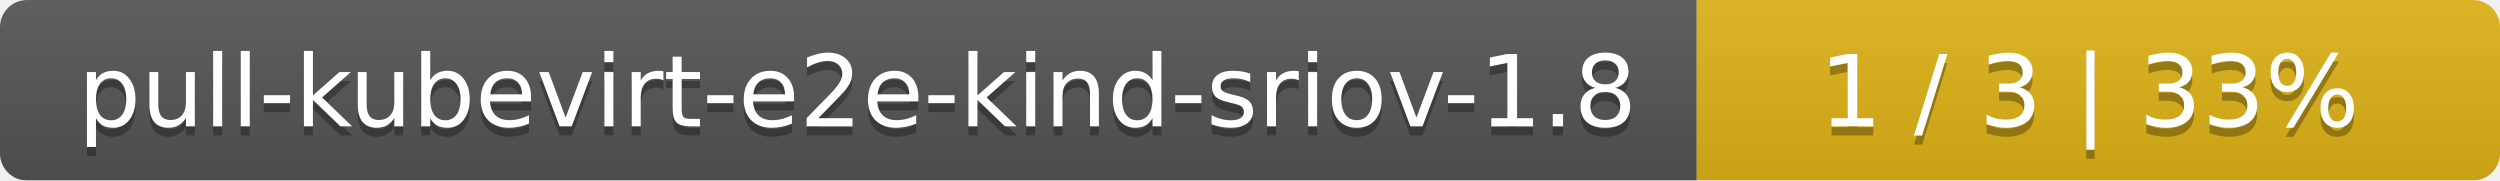
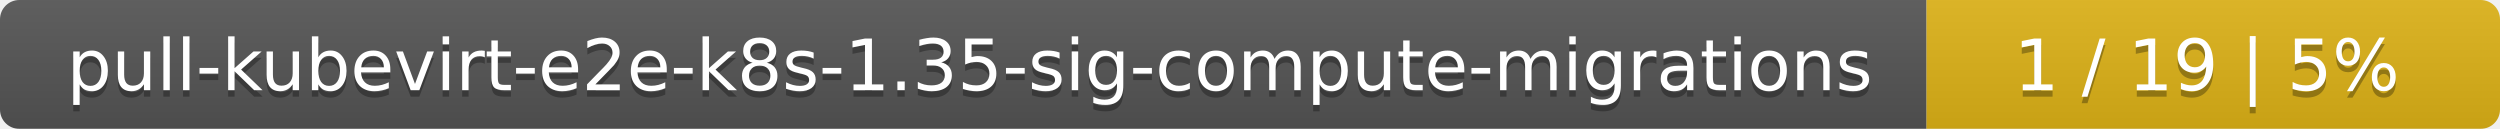
- <svg xmlns="http://www.w3.org/2000/svg" width="277" height="20">
+ <svg xmlns="http://www.w3.org/2000/svg" width="388" height="20">
  <linearGradient id="smooth" x2="0" y2="100%">
    <stop offset="0" stop-color="#bbb" stop-opacity=".1" />
    <stop offset="1" stop-opacity=".1" />
  </linearGradient>
  <mask id="round">
-     <rect width="277" height="20" rx="3" fill="#fff" />
+     <rect width="388" height="20" rx="3" fill="#fff" />
  </mask>
  <g mask="url(#round)">
-     <rect width="188" height="20" fill="#555" />
-     <rect x="188" width="89" height="20" fill="#dfb317" />
-     <rect width="277" height="20" fill="url(#smooth)" />
+     <rect width="299" height="20" fill="#555" />
+     <rect x="299" width="89" height="20" fill="#dfb317" />
+     <rect width="388" height="20" fill="url(#smooth)" />
  </g>
  <g fill="#fff" text-anchor="middle" font-family="DejaVu Sans,Verdana,Geneva,sans-serif" font-size="11">
-     <text x="95" y="15" fill="#010101" fill-opacity=".3">pull-kubevirt-e2e-kind-sriov-1.8</text>
-     <text x="95" y="14">pull-kubevirt-e2e-kind-sriov-1.8</text>
-     <text x="231.5" y="15" fill="#010101" fill-opacity=".3">1 / 3    |    33%</text>
-     <text x="231.5" y="14">1 / 3    |    33%</text>
+     <text x="150.5" y="15" fill="#010101" fill-opacity=".3">pull-kubevirt-e2e-k8s-1.35-sig-compute-migrations</text>
+     <text x="150.5" y="14">pull-kubevirt-e2e-k8s-1.35-sig-compute-migrations</text>
+     <text x="342.5" y="15" fill="#010101" fill-opacity=".3">1 / 19    |    5%</text>
+     <text x="342.5" y="14">1 / 19    |    5%</text>
  </g>
</svg>
